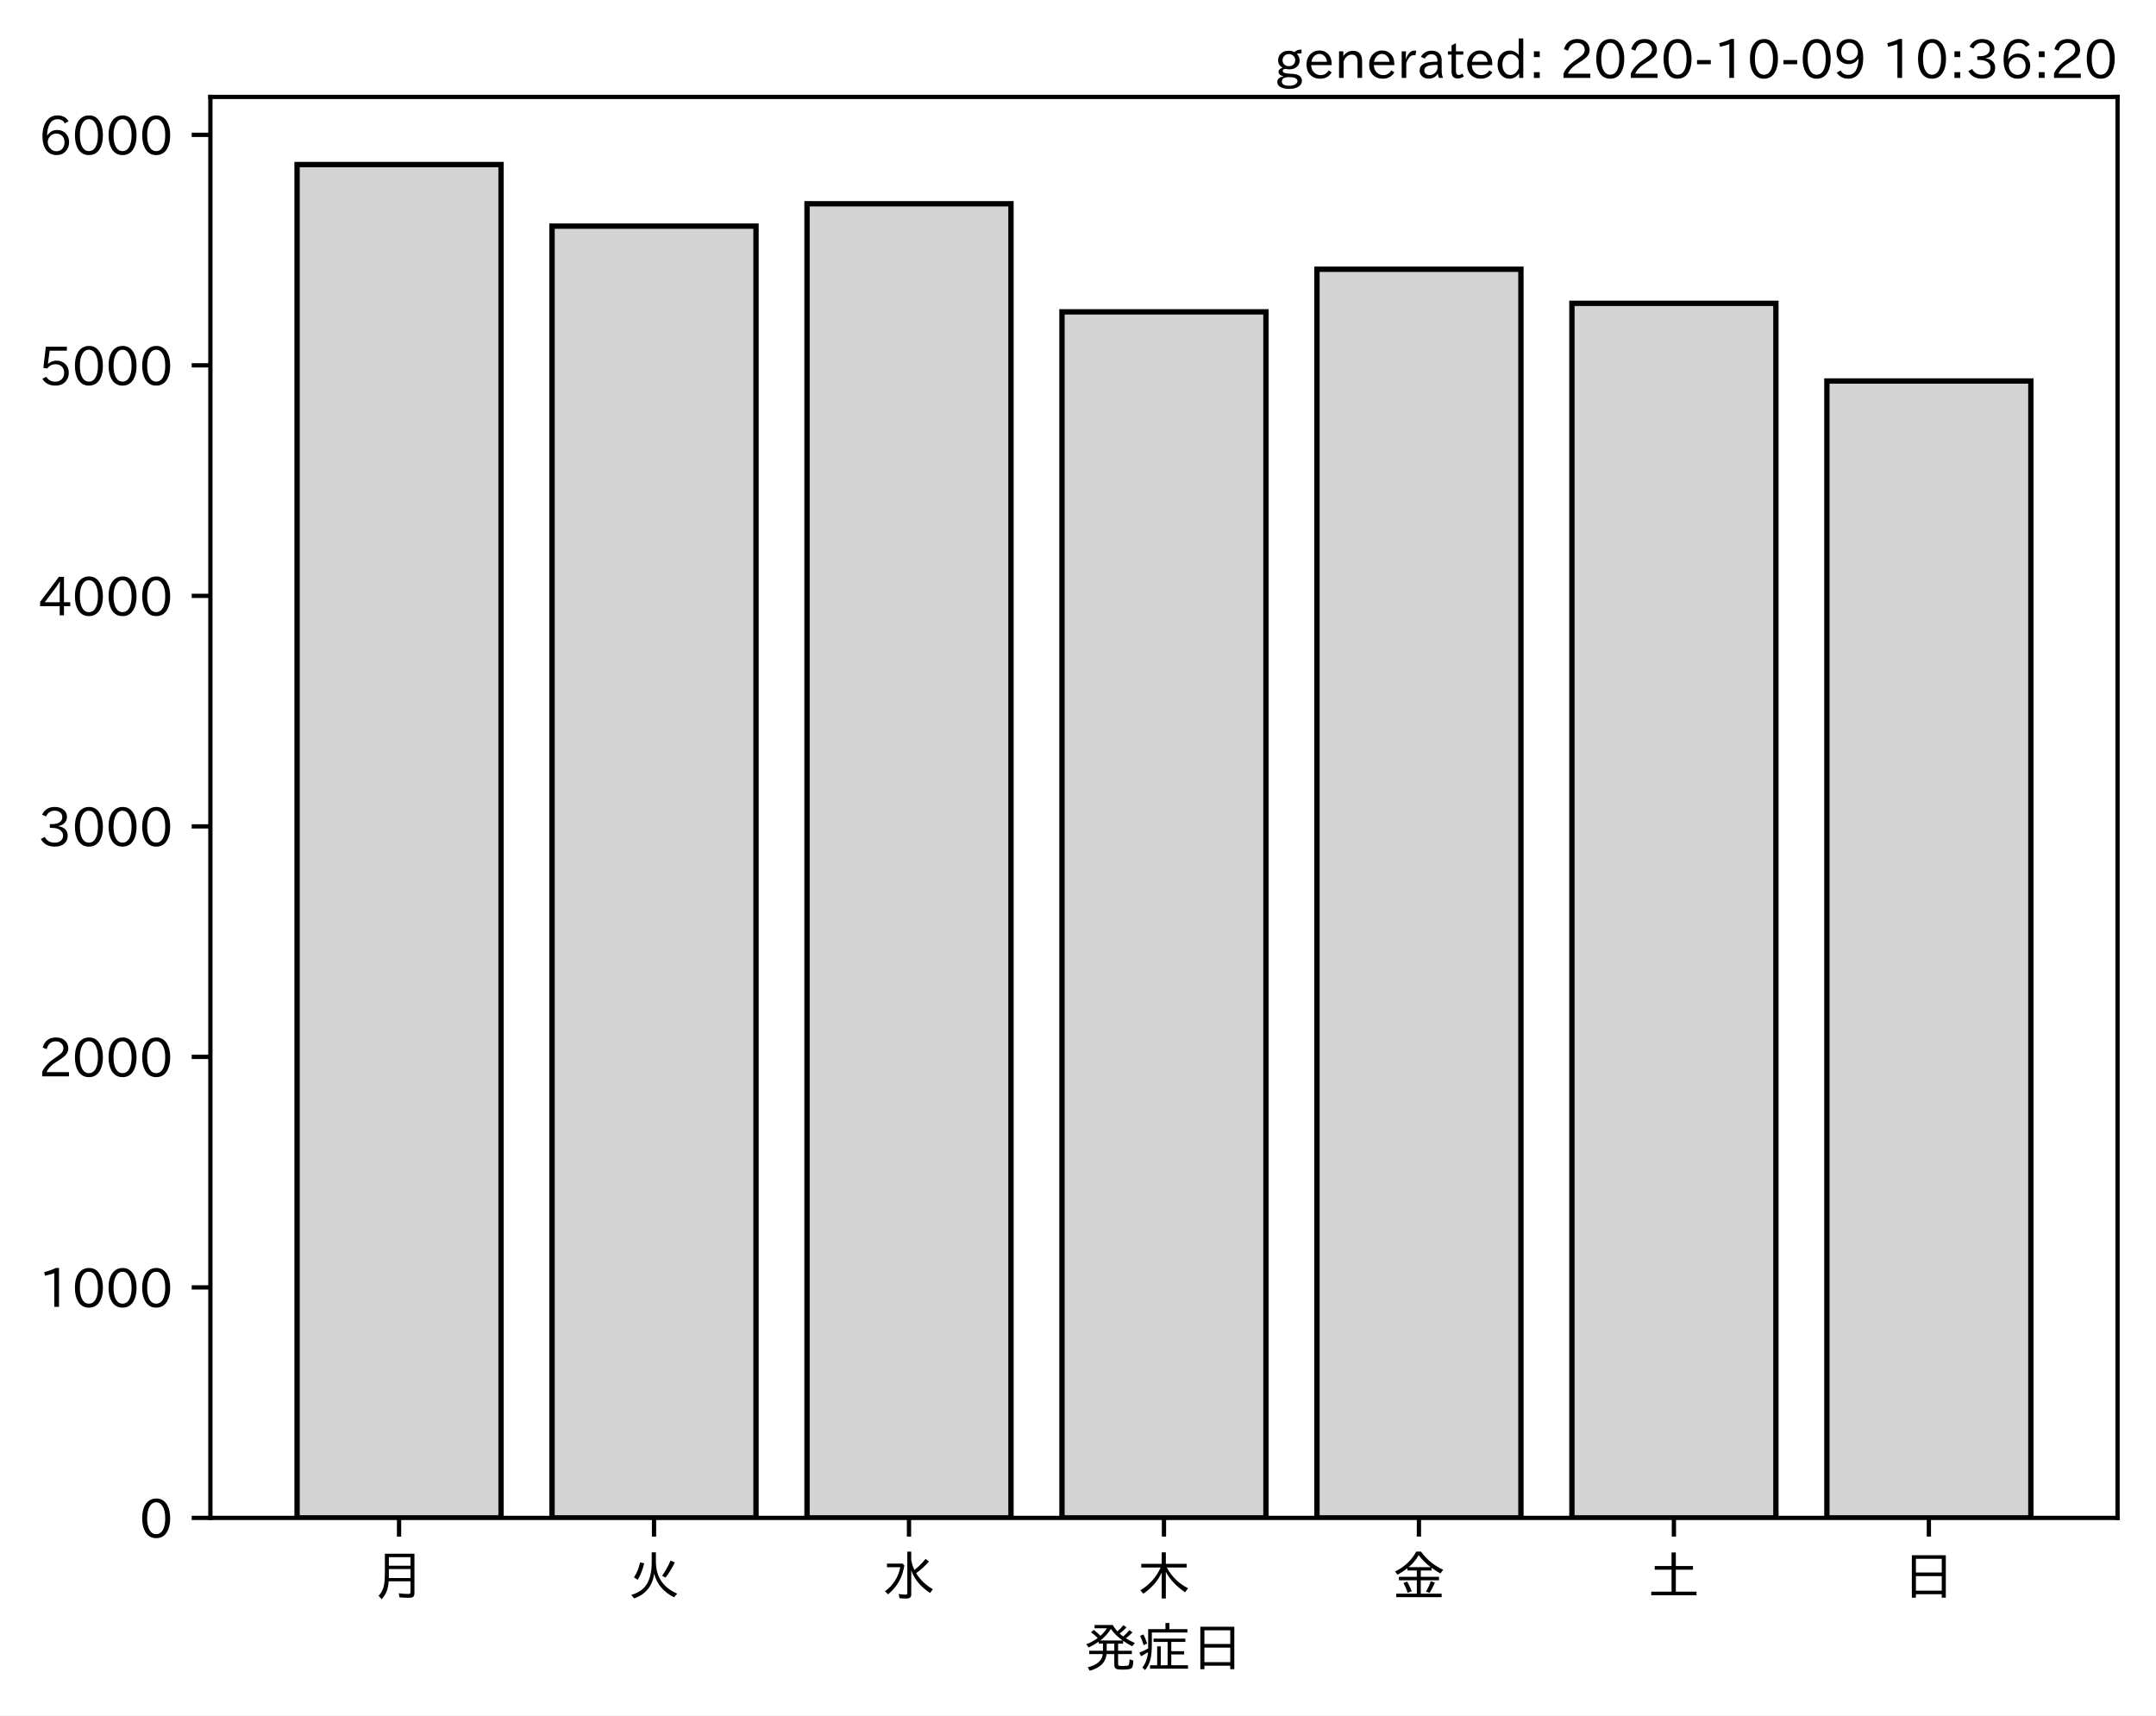
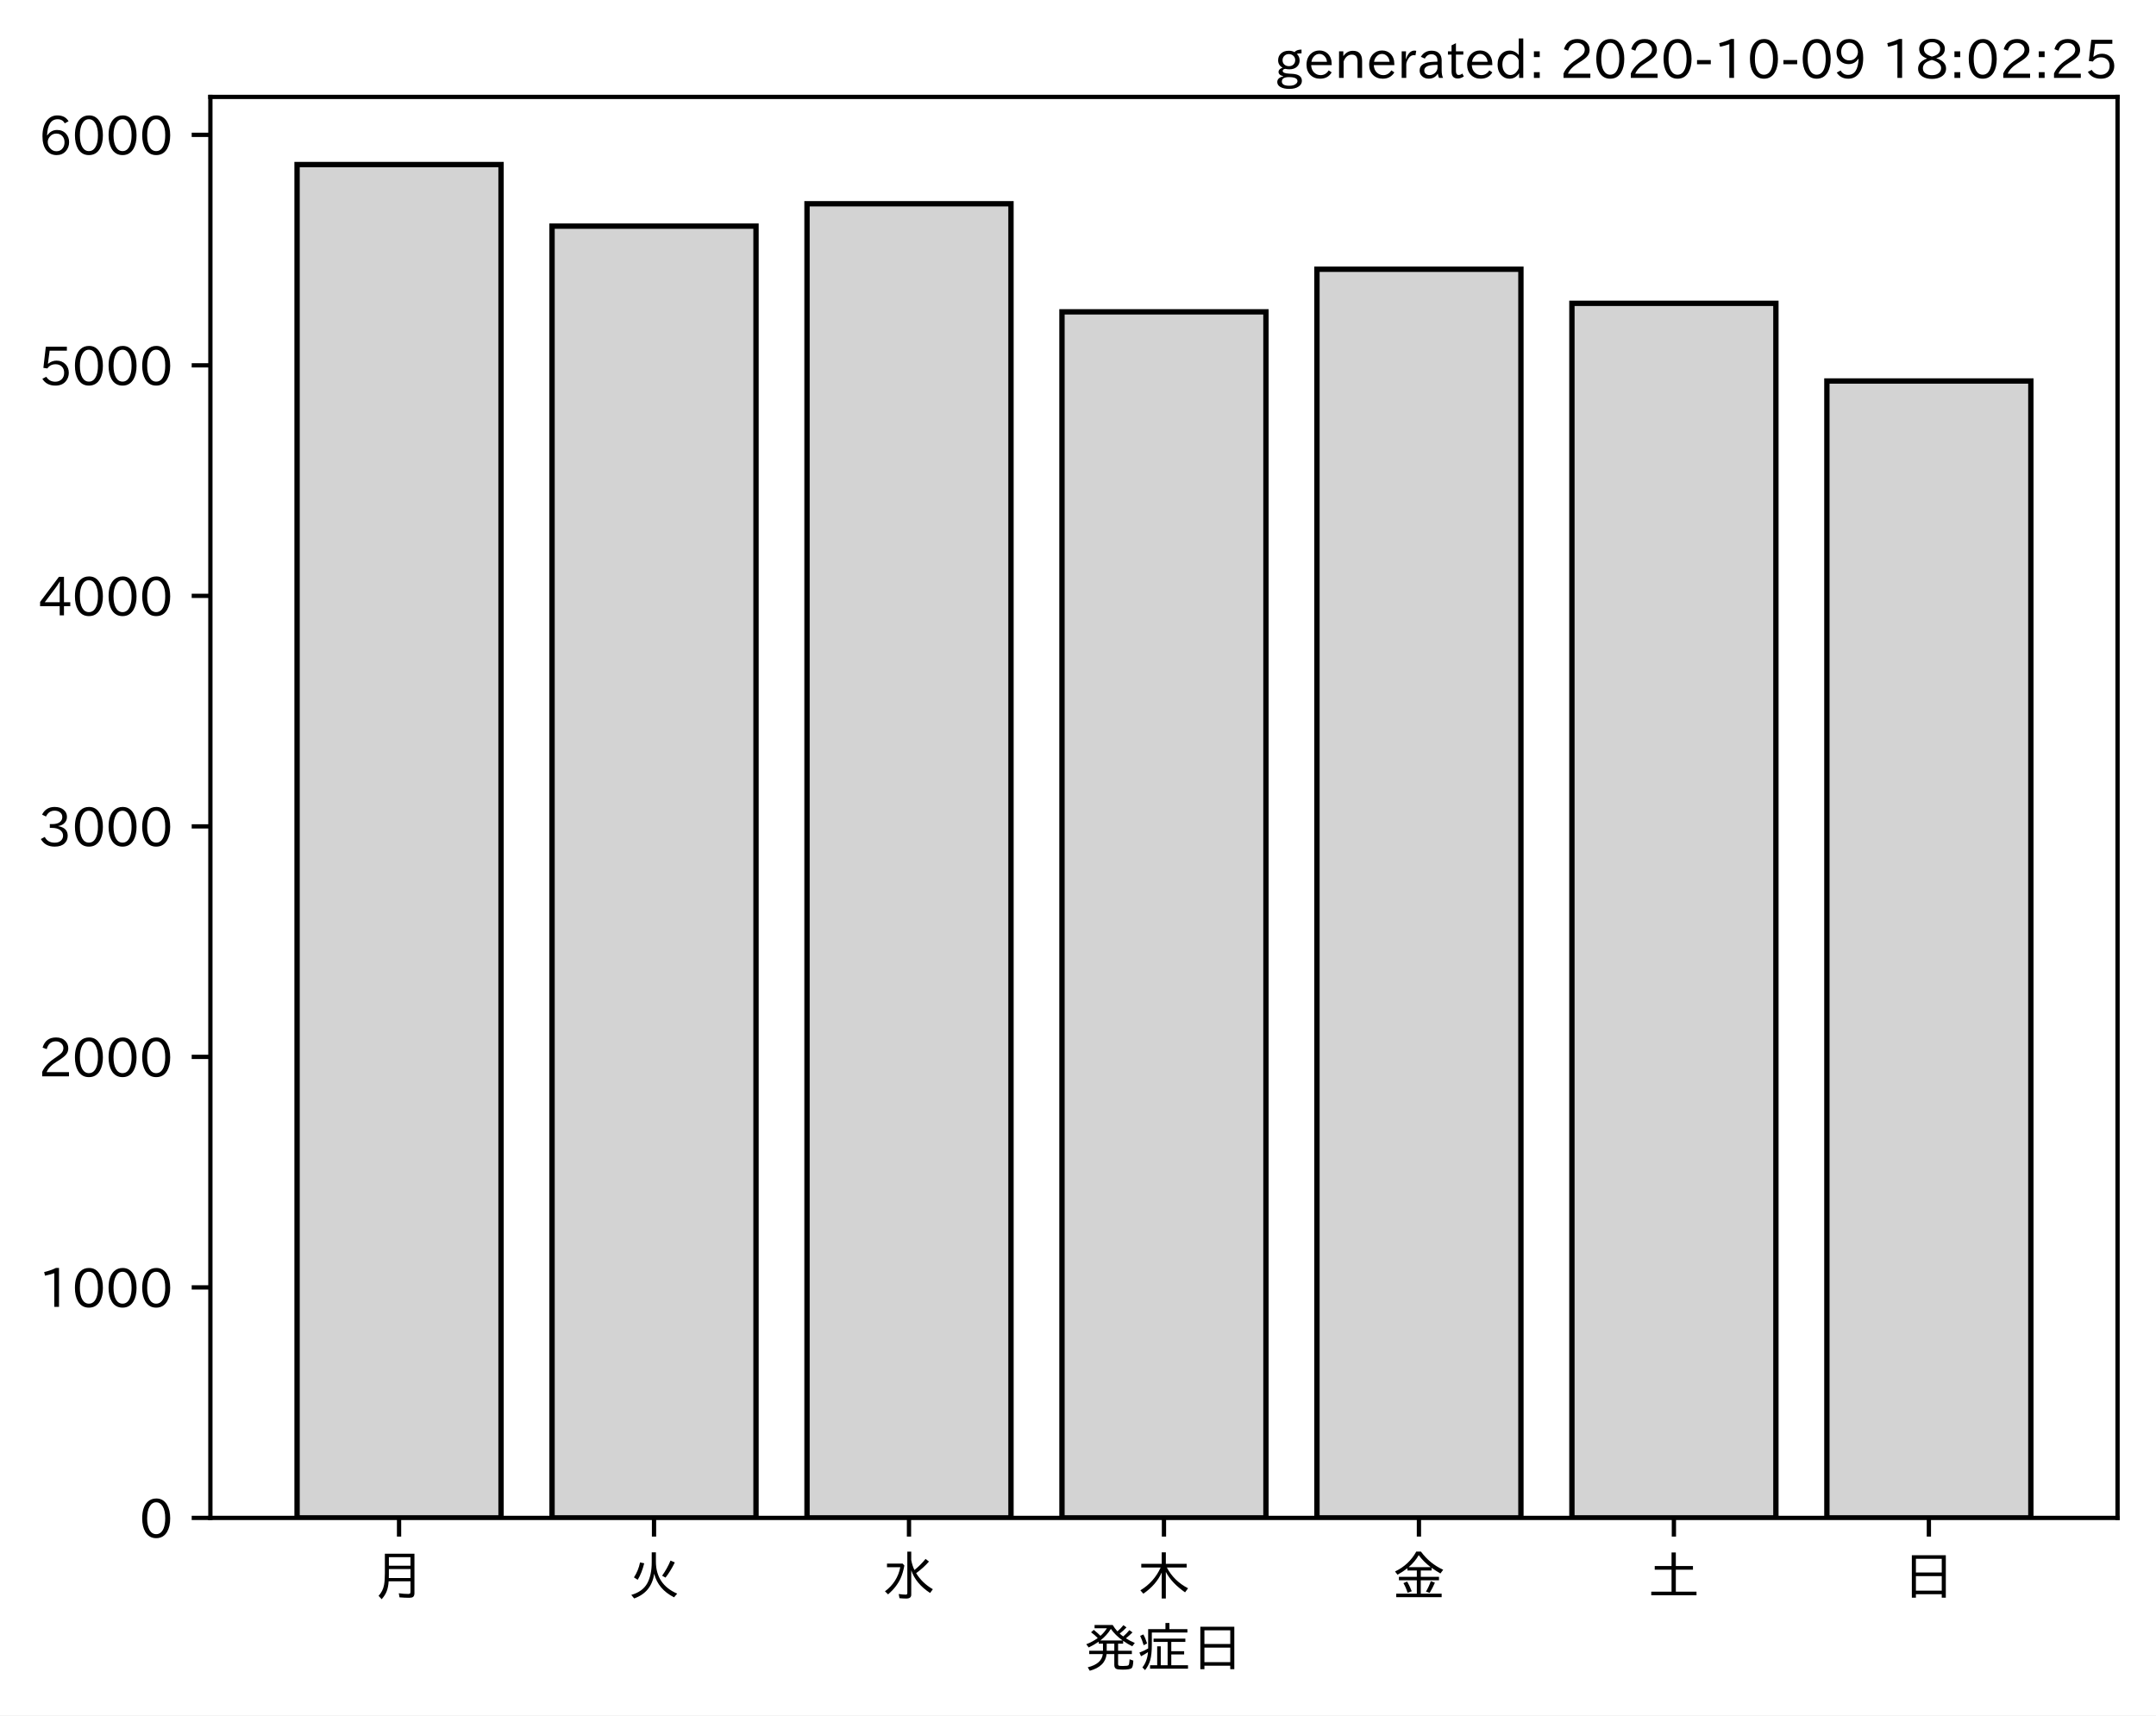
<svg xmlns="http://www.w3.org/2000/svg" xmlns:xlink="http://www.w3.org/1999/xlink" height="321.24pt" version="1.1" viewBox="0 0 403.714 321.24" width="403.714pt">
  <defs>
    <style type="text/css">*{stroke-linecap:butt;stroke-linejoin:round;}</style>
  </defs>
  <g id="figure_1">
    <g id="patch_1">
      <path d="M 0 321.24  L 403.714 321.24  L 403.714 0  L 0 0  z " style="fill:#ffffff;" />
    </g>
    <g id="axes_1">
      <g id="patch_2">
        <path d="M 39.394 284.259  L 396.514 284.259  L 396.514 18.147  L 39.394 18.147  z " style="fill:#ffffff;" />
      </g>
      <g id="patch_3">
-         <path clip-path="url(#pa1a2da0162)" d="M 55.626 284.259  L 93.821 284.259  L 93.821 30.819  L 55.626 30.819  z " style="fill:#d3d3d3;stroke:#000000;stroke-linejoin:miter;" />
+         <path clip-path="url(#p93240441cb)" d="M 55.626 284.259  L 93.821 284.259  L 93.821 30.819  L 55.626 30.819  z " style="fill:#d3d3d3;stroke:#000000;stroke-linejoin:miter;" />
      </g>
      <g id="patch_4">
-         <path clip-path="url(#pa1a2da0162)" d="M 103.37 284.259  L 141.564 284.259  L 141.564 42.345  L 103.37 42.345  z " style="fill:#d3d3d3;stroke:#000000;stroke-linejoin:miter;" />
+         <path clip-path="url(#p93240441cb)" d="M 103.37 284.259  L 141.564 284.259  L 141.564 42.345  L 103.37 42.345  z " style="fill:#d3d3d3;stroke:#000000;stroke-linejoin:miter;" />
      </g>
      <g id="patch_5">
-         <path clip-path="url(#pa1a2da0162)" d="M 151.113 284.259  L 189.308 284.259  L 189.308 38.157  L 151.113 38.157  z " style="fill:#d3d3d3;stroke:#000000;stroke-linejoin:miter;" />
+         <path clip-path="url(#p93240441cb)" d="M 151.113 284.259  L 189.308 284.259  L 189.308 38.157  L 151.113 38.157  z " style="fill:#d3d3d3;stroke:#000000;stroke-linejoin:miter;" />
      </g>
      <g id="patch_6">
-         <path clip-path="url(#pa1a2da0162)" d="M 198.856 284.259  L 237.051 284.259  L 237.051 58.403  L 198.856 58.403  z " style="fill:#d3d3d3;stroke:#000000;stroke-linejoin:miter;" />
+         <path clip-path="url(#p93240441cb)" d="M 198.856 284.259  L 237.051 284.259  L 237.051 58.403  L 198.856 58.403  z " style="fill:#d3d3d3;stroke:#000000;stroke-linejoin:miter;" />
      </g>
      <g id="patch_7">
-         <path clip-path="url(#pa1a2da0162)" d="M 246.6 284.259  L 284.794 284.259  L 284.794 50.417  L 246.6 50.417  z " style="fill:#d3d3d3;stroke:#000000;stroke-linejoin:miter;" />
+         <path clip-path="url(#p93240441cb)" d="M 246.6 284.259  L 284.794 284.259  L 284.794 50.417  L 246.6 50.417  z " style="fill:#d3d3d3;stroke:#000000;stroke-linejoin:miter;" />
      </g>
      <g id="patch_8">
-         <path clip-path="url(#pa1a2da0162)" d="M 294.343 284.259  L 332.538 284.259  L 332.538 56.806  L 294.343 56.806  z " style="fill:#d3d3d3;stroke:#000000;stroke-linejoin:miter;" />
+         <path clip-path="url(#p93240441cb)" d="M 294.343 284.259  L 332.538 284.259  L 332.538 56.806  L 294.343 56.806  z " style="fill:#d3d3d3;stroke:#000000;stroke-linejoin:miter;" />
      </g>
      <g id="patch_9">
-         <path clip-path="url(#pa1a2da0162)" d="M 342.086 284.259  L 380.281 284.259  L 380.281 71.353  L 342.086 71.353  z " style="fill:#d3d3d3;stroke:#000000;stroke-linejoin:miter;" />
+         <path clip-path="url(#p93240441cb)" d="M 342.086 284.259  L 380.281 284.259  L 380.281 71.353  L 342.086 71.353  z " style="fill:#d3d3d3;stroke:#000000;stroke-linejoin:miter;" />
      </g>
      <g id="matplotlib.axis_1">
        <g id="xtick_1">
          <g id="line2d_1">
            <defs>
-               <path d="M 0 0  L 0 3.5  " id="m539c341c65" style="stroke:#000000;stroke-width:0.8;" />
+               <path d="M 0 0  L 0 3.5  " id="mb249a2a950" style="stroke:#000000;stroke-width:0.8;" />
            </defs>
            <g>
-               <use style="stroke:#000000;stroke-width:0.8;" x="74.724" xlink:href="#m539c341c65" y="284.259" />
+               <use style="stroke:#000000;stroke-width:0.8;" x="74.724" xlink:href="#mb249a2a950" y="284.259" />
            </g>
          </g>
          <g id="text_1">
            <g transform="translate(69.7238 298.7493)scale(0.1 -0.1)">
              <defs>
                <path d="M 78.812 77.875  L 78.812 4  Q 78.812 -1.219 76.078 -3.172  Q 73.969 -4.688 68.797 -4.688  Q 60.844 -4.688 50.828 -3.859  L 49.516 3.812  Q 58.594 2.484 67.094 2.484  Q 70.359 2.484 71.047 4.109  Q 71.391 4.891 71.391 6.844  L 71.391 26.125  L 30.516 26.125  Q 29.781 14.938 26.812 7.422  Q 24.031 0.094 17.438 -7.375  L 11.625 -0.984  Q 19.672 7.422 21.922 19.438  Q 23.438 27.688 23.438 41.406  L 23.438 77.875  z M 30.953 71.391  L 30.953 55.328  L 71.391 55.328  L 71.391 71.391  z M 30.953 49.125  L 30.953 39.938  Q 30.953 35.75 30.859 33.547  L 30.859 32.328  L 71.391 32.328  L 71.391 49.125  z " id="IPAexGothic-26376" />
              </defs>
              <use xlink:href="#IPAexGothic-26376" />
            </g>
          </g>
        </g>
        <g id="xtick_2">
          <g id="line2d_2">
            <g>
-               <use style="stroke:#000000;stroke-width:0.8;" x="122.467" xlink:href="#m539c341c65" y="284.259" />
+               <use style="stroke:#000000;stroke-width:0.8;" x="122.467" xlink:href="#mb249a2a950" y="284.259" />
            </g>
          </g>
          <g id="text_2">
            <g transform="translate(117.4671 298.7493)scale(0.1 -0.1)">
              <defs>
                <path d="M 53.516 80.422  L 53.516 63.188  Q 53.516 20.359 93.406 3.078  L 87.5 -3.812  Q 57.672 11.328 50.297 40.375  Q 45.359 5.672 12.797 -5.906  L 7.422 0.688  Q 28.859 6.844 37.406 22.609  Q 45.703 37.844 45.703 62.016  L 45.703 80.422  z M 12.406 33.5  Q 20.703 46.141 23.828 61.531  L 31.641 59.906  Q 27 41.312 19.438 29  z M 65.141 36.625  Q 74.656 50.047 80.906 64.984  L 88.922 61.531  Q 81.109 45.406 71.531 33.109  z " id="IPAexGothic-28779" />
              </defs>
              <use xlink:href="#IPAexGothic-28779" />
            </g>
          </g>
        </g>
        <g id="xtick_3">
          <g id="line2d_3">
            <g>
-               <use style="stroke:#000000;stroke-width:0.8;" x="170.21" xlink:href="#m539c341c65" y="284.259" />
+               <use style="stroke:#000000;stroke-width:0.8;" x="170.21" xlink:href="#mb249a2a950" y="284.259" />
            </g>
          </g>
          <g id="text_3">
            <g transform="translate(165.2104 298.7493)scale(0.1 -0.1)">
              <defs>
                <path d="M 54.203 65.922  Q 56.156 55.562 60.203 47.312  Q 71.578 56.453 81 68.109  L 87.406 63.188  Q 77.25 51.516 63.375 41.406  Q 75 22.609 94.672 11.375  L 89.5 4.297  Q 62.75 21.781 54.203 46.781  L 54.203 0.984  Q 54.203 -6.109 44.875 -6.109  Q 38.812 -6.109 32.172 -5.422  L 30.766 2.391  Q 38.422 1.219 44 1.219  Q 46.875 1.219 46.875 4.109  L 46.875 81.688  L 54.203 81.688  z M 8.797 59.281  L 38.094 59.281  L 41.359 55.766  Q 38.672 41.219 34.078 31.297  Q 26.656 15.375 10.891 1.703  L 4.984 7.422  Q 28.266 24.656 33.688 52.594  L 8.797 52.594  z " id="IPAexGothic-27700" />
              </defs>
              <use xlink:href="#IPAexGothic-27700" />
            </g>
          </g>
        </g>
        <g id="xtick_4">
          <g id="line2d_4">
            <g>
-               <use style="stroke:#000000;stroke-width:0.8;" x="217.954" xlink:href="#m539c341c65" y="284.259" />
+               <use style="stroke:#000000;stroke-width:0.8;" x="217.954" xlink:href="#mb249a2a950" y="284.259" />
            </g>
          </g>
          <g id="text_4">
            <g transform="translate(212.9538 298.7493)scale(0.1 -0.1)">
              <defs>
                <path d="M 55.422 52  Q 68.5 27 95.125 13.094  L 89.5 5.516  Q 64.594 22.797 53.516 43.703  L 53.516 -6  L 45.797 -6  L 45.797 42.672  Q 35.5 19.578 11.422 2.984  L 5.812 9.281  Q 31.453 24.75 43.797 52  L 7.516 52  L 7.516 58.891  L 45.797 58.891  L 45.797 80.469  L 53.516 80.469  L 53.516 58.891  L 92.531 58.891  L 92.531 52  z " id="IPAexGothic-26408" />
              </defs>
              <use xlink:href="#IPAexGothic-26408" />
            </g>
          </g>
        </g>
        <g id="xtick_5">
          <g id="line2d_5">
            <g>
-               <use style="stroke:#000000;stroke-width:0.8;" x="265.697" xlink:href="#m539c341c65" y="284.259" />
+               <use style="stroke:#000000;stroke-width:0.8;" x="265.697" xlink:href="#mb249a2a950" y="284.259" />
            </g>
          </g>
          <g id="text_5">
            <g transform="translate(260.6971 298.7493)scale(0.1 -0.1)">
              <defs>
                <path d="M 53.469 46.391  L 53.469 34.516  L 87.547 34.516  L 87.547 28.125  L 53.469 28.125  L 53.469 2.984  L 92.531 2.984  L 92.531 -3.516  L 7.516 -3.516  L 7.516 2.984  L 46.047 2.984  L 46.047 28.125  L 12.547 28.125  L 12.547 34.516  L 46.047 34.516  L 46.047 46.391  L 28.422 46.391  L 28.422 50.688  Q 19.734 43.891 9.906 38.531  L 5.219 44.578  Q 31.344 56.984 45.016 81.781  L 53.766 81.781  Q 70.359 59.234 95.453 47.797  L 90.234 40.828  Q 81.547 45.844 73.641 51.469  L 73.641 46.391  z M 72.016 52.688  Q 59.078 62.406 49.562 75.094  Q 42.828 63.141 30.812 52.688  z M 28.719 4.688  Q 26.078 13.719 21 22.797  L 27.875 25.688  Q 31.938 19.188 36.531 7.516  z M 63.188 6.891  Q 68.797 16.406 72.219 26.516  L 79.891 23.578  Q 75.922 14.156 70.125 4.5  z " id="IPAexGothic-37329" />
              </defs>
              <use xlink:href="#IPAexGothic-37329" />
            </g>
          </g>
        </g>
        <g id="xtick_6">
          <g id="line2d_6">
            <g>
-               <use style="stroke:#000000;stroke-width:0.8;" x="313.44" xlink:href="#m539c341c65" y="284.259" />
+               <use style="stroke:#000000;stroke-width:0.8;" x="313.44" xlink:href="#mb249a2a950" y="284.259" />
            </g>
          </g>
          <g id="text_6">
            <g transform="translate(308.4404 298.7493)scale(0.1 -0.1)">
              <defs>
                <path d="M 45.609 54.781  L 45.609 80.172  L 53.609 80.172  L 53.609 54.781  L 85.688 54.781  L 85.688 47.906  L 53.609 47.906  L 53.609 6.781  L 92.328 6.781  L 92.328 0  L 7.625 0  L 7.625 6.781  L 45.609 6.781  L 45.609 47.906  L 14.109 47.906  L 14.109 54.781  z " id="IPAexGothic-22303" />
              </defs>
              <use xlink:href="#IPAexGothic-22303" />
            </g>
          </g>
        </g>
        <g id="xtick_7">
          <g id="line2d_7">
            <g>
-               <use style="stroke:#000000;stroke-width:0.8;" x="361.184" xlink:href="#m539c341c65" y="284.259" />
+               <use style="stroke:#000000;stroke-width:0.8;" x="361.184" xlink:href="#mb249a2a950" y="284.259" />
            </g>
          </g>
          <g id="text_7">
            <g transform="translate(356.1837 298.7493)scale(0.1 -0.1)">
              <defs>
                <path d="M 81.734 75  L 81.734 -4.5  L 74.125 -4.5  L 74.125 2  L 25.734 2  L 25.734 -4.5  L 18.109 -4.5  L 18.109 75  z M 25.734 68.312  L 25.734 42.672  L 74.125 42.672  L 74.125 68.312  z M 25.734 35.891  L 25.734 8.688  L 74.125 8.688  L 74.125 35.891  z " id="IPAexGothic-26085" />
              </defs>
              <use xlink:href="#IPAexGothic-26085" />
            </g>
          </g>
        </g>
        <g id="text_8">
          <g transform="translate(202.9538 312.1399)scale(0.1 -0.1)">
            <defs>
              <path d="M 73.734 56.844  Q 80.609 62.75 85.203 68.609  L 91.109 64.406  Q 84.469 57.812 78.719 53.328  Q 85.938 48.688 95.406 44.625  L 90.625 38.375  Q 81.734 42.781 73.531 48.641  L 73.531 43.312  L 64.109 43.312  L 64.109 29.984  L 89.891 29.984  L 89.891 23.781  L 64.109 23.781  L 64.109 5.609  Q 64.109 2.484 65.719 2.047  Q 67.391 1.469 73.094 1.469  Q 82.125 1.469 83.594 2.984  Q 85.062 4.438 85.5 11.969  Q 85.5 13.484 85.594 14.062  L 92.625 11.578  Q 92.188 0.391 89.703 -2.203  Q 87.062 -5.328 72.609 -5.328  Q 63.812 -5.328 60.938 -4  Q 57.031 -2.344 57.031 3.328  L 57.031 23.781  L 42.578 23.781  Q 40.188 0.531 11.078 -7.422  L 7.281 -0.984  Q 33.25 5.422 35.5 23.781  L 10.016 23.781  L 10.016 29.984  L 35.797 29.984  L 35.797 43.312  L 27.781 43.312  L 27.781 47.016  Q 19.734 41.359 9.078 36.188  L 4.5 42.188  Q 16.312 46.734 25.984 53.812  Q 19.828 60.156 13.484 64.594  L 18.609 69.141  Q 26.516 62.594 31.109 58.016  Q 38.031 64.062 43.172 72.125  L 20.062 72.125  L 20.062 78.219  L 54 78.219  Q 58.203 71.344 62.891 66.312  Q 69.094 71.625 74.031 77.938  L 79.828 73.734  Q 74.172 67.625 67.094 62.203  Q 70.406 59.078 73.734 56.844  z M 57.031 43.312  L 42.781 43.312  L 42.781 29.984  L 57.031 29.984  z M 30.906 49.312  L 72.516 49.312  Q 58.688 59.281 50.594 71  Q 43.219 58.891 30.906 49.312  z " id="IPAexGothic-30330" />
              <path d="M 63.719 2.875  L 95.016 2.875  L 95.016 -3.516  L 23.969 -3.516  L 23.969 2.875  L 37.312 2.875  L 37.312 38.281  L 44 38.281  L 44 2.875  L 56.844 2.875  L 56.844 46.578  L 30.516 46.578  L 30.516 52.781  L 90.047 52.781  L 90.047 46.578  L 63.719 46.578  L 63.719 29.203  L 87.797 29.203  L 87.797 23.094  L 63.719 23.094  z M 60.203 70.516  L 93.891 70.516  L 93.891 64.109  L 27.297 64.109  L 27.297 41.406  Q 27.297 23.141 24.219 12.203  Q 21.391 2.25 14.594 -6.203  L 9.625 -1.172  Q 18.75 10.359 20.125 27.484  Q 15.438 24.125 7.078 19.734  L 4 26.609  Q 12.312 29.594 20.406 34.328  L 20.406 37.891  L 20.406 70.516  L 52.781 70.516  L 52.781 81.984  L 60.203 81.984  z M 12.016 40.375  Q 8.891 50.781 5.422 57.906  L 11.375 60.594  Q 15.234 53.859 18.406 43.703  z " id="IPAexGothic-30151" />
            </defs>
            <use xlink:href="#IPAexGothic-30330" />
            <use x="100" xlink:href="#IPAexGothic-30151" />
            <use x="200" xlink:href="#IPAexGothic-26085" />
          </g>
        </g>
      </g>
      <g id="matplotlib.axis_2">
        <g id="ytick_1">
          <g id="line2d_8">
            <defs>
-               <path d="M 0 0  L -3.5 0  " id="mf29302bd92" style="stroke:#000000;stroke-width:0.8;" />
+               <path d="M 0 0  L -3.5 0  " id="m7b55040ffb" style="stroke:#000000;stroke-width:0.8;" />
            </defs>
            <g>
-               <use style="stroke:#000000;stroke-width:0.8;" x="39.394" xlink:href="#mf29302bd92" y="284.259" />
+               <use style="stroke:#000000;stroke-width:0.8;" x="39.394" xlink:href="#m7b55040ffb" y="284.259" />
            </g>
          </g>
          <g id="text_9">
            <g transform="translate(26.09531 288.0039)scale(0.1 -0.1)">
              <defs>
                <path d="M 31.844 73.828  Q 45.016 73.828 52.094 61.625  Q 57.719 51.953 57.719 36.625  Q 57.719 21.438 52.094 11.578  Q 45.125 -0.484 31.5 -0.484  Q 17.922 -0.484 10.938 11.578  Q 5.328 21.438 5.328 36.719  Q 5.328 58.016 15.625 67.719  Q 22.172 73.828 31.844 73.828  z M 31.5 66.656  Q 23.688 66.656 19.188 58.734  Q 14.594 50.734 14.594 36.625  Q 14.594 22.75 19.094 14.797  Q 23.641 6.984 31.5 6.984  Q 40.922 6.984 45.453 18.016  Q 48.438 25.344 48.438 37.109  Q 48.438 50.875 43.844 58.734  Q 39.203 66.656 31.5 66.656  z " id="IPAexGothic-48" />
              </defs>
              <use xlink:href="#IPAexGothic-48" />
            </g>
          </g>
        </g>
        <g id="ytick_2">
          <g id="line2d_9">
            <g>
-               <use style="stroke:#000000;stroke-width:0.8;" x="39.394" xlink:href="#mf29302bd92" y="241.091" />
+               <use style="stroke:#000000;stroke-width:0.8;" x="39.394" xlink:href="#m7b55040ffb" y="241.091" />
            </g>
          </g>
          <g id="text_10">
            <g transform="translate(7.2 244.8358)scale(0.1 -0.1)">
              <defs>
                <path d="M 38.484 0.984  L 29.688 0.984  L 29.688 64.109  Q 21.438 61.281 12.312 59.328  L 10.688 66.109  Q 23.734 69.391 32.906 73.922  L 38.484 73.922  z " id="IPAexGothic-49" />
              </defs>
              <use xlink:href="#IPAexGothic-49" />
              <use x="62.988" xlink:href="#IPAexGothic-48" />
              <use x="125.977" xlink:href="#IPAexGothic-48" />
              <use x="188.965" xlink:href="#IPAexGothic-48" />
            </g>
          </g>
        </g>
        <g id="ytick_3">
          <g id="line2d_10">
            <g>
-               <use style="stroke:#000000;stroke-width:0.8;" x="39.394" xlink:href="#mf29302bd92" y="197.922" />
+               <use style="stroke:#000000;stroke-width:0.8;" x="39.394" xlink:href="#m7b55040ffb" y="197.922" />
            </g>
          </g>
          <g id="text_11">
            <g transform="translate(7.2 201.6677)scale(0.1 -0.1)">
              <defs>
                <path d="M 57.172 0.984  L 6.984 0.984  L 6.984 9.281  Q 12.891 23.047 29.594 34.422  L 32.375 36.281  Q 40.922 42.141 43.609 45.406  Q 46.688 49.266 46.688 53.812  Q 46.688 58.938 43.062 62.547  Q 39.062 66.547 32.562 66.547  Q 19.531 66.547 15.484 52  L 7.766 54.781  Q 13.328 73.828 33.062 73.828  Q 43.844 73.828 50.25 67.438  Q 55.859 61.672 55.859 53.516  Q 55.859 47.469 52.25 42.531  Q 48.922 37.75 36.969 30.281  L 34.859 29  Q 19.625 19.578 15.281 8.891  L 57.172 8.891  z " id="IPAexGothic-50" />
              </defs>
              <use xlink:href="#IPAexGothic-50" />
              <use x="62.988" xlink:href="#IPAexGothic-48" />
              <use x="125.977" xlink:href="#IPAexGothic-48" />
              <use x="188.965" xlink:href="#IPAexGothic-48" />
            </g>
          </g>
        </g>
        <g id="ytick_4">
          <g id="line2d_11">
            <g>
-               <use style="stroke:#000000;stroke-width:0.8;" x="39.394" xlink:href="#mf29302bd92" y="154.754" />
+               <use style="stroke:#000000;stroke-width:0.8;" x="39.394" xlink:href="#m7b55040ffb" y="154.754" />
            </g>
          </g>
          <g id="text_12">
            <g transform="translate(7.2 158.4996)scale(0.1 -0.1)">
              <defs>
                <path d="M 37.203 37.797  Q 54.781 34.625 54.781 19.969  Q 54.781 11.188 48.875 5.562  Q 42.328 -0.484 30.375 -0.484  Q 12.453 -0.484 4.5 13.766  L 11.812 17.672  Q 17.328 6.891 30.281 6.891  Q 37.891 6.891 42.094 10.797  Q 46.094 14.5 46.094 20.172  Q 46.094 26.859 40.094 30.906  Q 34.625 34.578 25.688 34.578  L 21.297 34.578  L 21.297 41.703  L 25.875 41.703  Q 34.859 41.703 39.594 45.125  Q 44.672 48.734 44.672 54.828  Q 44.672 61.469 38.969 64.656  Q 35.297 66.844 30.172 66.844  Q 19.344 66.844 14.109 55.906  L 6.781 59.422  Q 14.016 73.828 30.281 73.828  Q 40.578 73.828 46.969 68.656  Q 53.375 63.578 53.375 55.219  Q 53.375 47.312 47.172 42.281  Q 43.172 39.062 37.203 38.188  z " id="IPAexGothic-51" />
              </defs>
              <use xlink:href="#IPAexGothic-51" />
              <use x="62.988" xlink:href="#IPAexGothic-48" />
              <use x="125.977" xlink:href="#IPAexGothic-48" />
              <use x="188.965" xlink:href="#IPAexGothic-48" />
            </g>
          </g>
        </g>
        <g id="ytick_5">
          <g id="line2d_12">
            <g>
-               <use style="stroke:#000000;stroke-width:0.8;" x="39.394" xlink:href="#mf29302bd92" y="111.586" />
+               <use style="stroke:#000000;stroke-width:0.8;" x="39.394" xlink:href="#m7b55040ffb" y="111.586" />
            </g>
          </g>
          <g id="text_13">
            <g transform="translate(7.2 115.3315)scale(0.1 -0.1)">
              <defs>
                <path d="M 59.578 18.109  L 47.797 18.109  L 47.797 0.984  L 39.797 0.984  L 39.797 18.109  L 3.078 18.109  L 3.078 26.125  L 38.375 73.094  L 47.797 73.094  L 47.797 25.531  L 59.578 25.531  z M 40.281 64.203  L 39.984 64.203  Q 35.594 57.125 31.297 51.312  L 11.859 25.531  L 39.797 25.531  L 39.797 49.125  Q 39.797 54.391 40.281 64.203  z " id="IPAexGothic-52" />
              </defs>
              <use xlink:href="#IPAexGothic-52" />
              <use x="62.988" xlink:href="#IPAexGothic-48" />
              <use x="125.977" xlink:href="#IPAexGothic-48" />
              <use x="188.965" xlink:href="#IPAexGothic-48" />
            </g>
          </g>
        </g>
        <g id="ytick_6">
          <g id="line2d_13">
            <g>
-               <use style="stroke:#000000;stroke-width:0.8;" x="39.394" xlink:href="#mf29302bd92" y="68.418" />
+               <use style="stroke:#000000;stroke-width:0.8;" x="39.394" xlink:href="#m7b55040ffb" y="68.418" />
            </g>
          </g>
          <g id="text_14">
            <g transform="translate(7.2 72.16336)scale(0.1 -0.1)">
              <defs>
                <path d="M 18.406 40.672  Q 25.531 46.297 33.938 46.297  Q 44 46.297 50.641 39.5  Q 56.844 33.016 56.844 23.391  Q 56.844 14.656 51.516 8.016  Q 44.828 -0.484 31.734 -0.484  Q 14.984 -0.484 7.328 12.25  L 14.656 16.062  Q 20.453 6.781 31.453 6.781  Q 38.531 6.781 43.266 11.188  Q 48.141 15.828 48.141 23.484  Q 48.141 30.719 43.844 35.016  Q 39.359 39.5 32.125 39.5  Q 21.969 39.5 16.75 31.688  L 9.234 32.672  L 13.812 72.406  L 53.219 72.406  L 53.219 64.891  L 20.953 64.891  L 17.719 40.672  z " id="IPAexGothic-53" />
              </defs>
              <use xlink:href="#IPAexGothic-53" />
              <use x="62.988" xlink:href="#IPAexGothic-48" />
              <use x="125.977" xlink:href="#IPAexGothic-48" />
              <use x="188.965" xlink:href="#IPAexGothic-48" />
            </g>
          </g>
        </g>
        <g id="ytick_7">
          <g id="line2d_14">
            <g>
-               <use style="stroke:#000000;stroke-width:0.8;" x="39.394" xlink:href="#mf29302bd92" y="25.25" />
+               <use style="stroke:#000000;stroke-width:0.8;" x="39.394" xlink:href="#m7b55040ffb" y="25.25" />
            </g>
          </g>
          <g id="text_15">
            <g transform="translate(7.2 28.99525)scale(0.1 -0.1)">
              <defs>
                <path d="M 16.5 36.375  Q 23.578 46.578 34.906 46.578  Q 45.406 46.578 51.812 39.266  Q 57.422 32.906 57.422 23.781  Q 57.422 13.812 51.125 6.781  Q 44.578 -0.484 34.031 -0.484  Q 21.484 -0.484 14.406 9.078  Q 7.516 18.406 7.516 34.812  Q 7.516 53.516 15.828 64.203  Q 23.344 73.828 35.5 73.828  Q 49.859 73.828 56.391 62.891  L 49.219 58.984  Q 45.219 66.656 35.938 66.656  Q 17.484 66.656 16.109 36.375  z M 33.453 39.797  Q 26.312 39.797 21.625 34.469  Q 17.438 29.688 17.438 24.078  Q 17.438 18.062 21.141 13.188  Q 26.125 6.688 33.734 6.688  Q 41.703 6.688 45.953 13.188  Q 48.828 17.625 48.828 23.484  Q 48.828 30.375 45.016 34.812  Q 40.625 39.797 33.453 39.797  z " id="IPAexGothic-54" />
              </defs>
              <use xlink:href="#IPAexGothic-54" />
              <use x="62.988" xlink:href="#IPAexGothic-48" />
              <use x="125.977" xlink:href="#IPAexGothic-48" />
              <use x="188.965" xlink:href="#IPAexGothic-48" />
            </g>
          </g>
        </g>
      </g>
      <g id="patch_10">
        <path d="M 39.394 284.259  L 39.394 18.147  " style="fill:none;stroke:#000000;stroke-linecap:square;stroke-linejoin:miter;stroke-width:0.8;" />
      </g>
      <g id="patch_11">
        <path d="M 396.514 284.259  L 396.514 18.147  " style="fill:none;stroke:#000000;stroke-linecap:square;stroke-linejoin:miter;stroke-width:0.8;" />
      </g>
      <g id="patch_12">
        <path d="M 39.394 284.259  L 396.514 284.259  " style="fill:none;stroke:#000000;stroke-linecap:square;stroke-linejoin:miter;stroke-width:0.8;" />
      </g>
      <g id="patch_13">
        <path d="M 39.394 18.147  L 396.514 18.147  " style="fill:none;stroke:#000000;stroke-linecap:square;stroke-linejoin:miter;stroke-width:0.8;" />
      </g>
    </g>
    <g id="text_16">
      <g transform="translate(238.6184 14.69063)scale(0.1 -0.1)">
        <defs>
          <path d="M 20.797 17.969  Q 15.719 17.531 15.719 14.062  Q 15.719 9.578 27.547 8.984  L 33.297 8.688  Q 51.609 7.766 51.609 -4.594  Q 51.609 -10.938 45.703 -14.984  Q 39.359 -19.578 28.031 -19.578  Q 17.781 -19.578 11.531 -16.062  Q 5.516 -12.641 5.516 -6.688  Q 5.516 1.312 16.797 3.859  L 16.797 4.203  Q 7.906 6.453 7.906 12.156  Q 7.906 17.438 15.531 20.266  Q 7.125 24.609 7.125 34.078  Q 7.125 41.406 12.016 46.297  Q 17.625 51.906 27.156 51.906  Q 33.203 51.906 37.844 49.266  Q 41.406 53.953 50.922 54.109  L 50.922 47.078  Q 44.344 46.922 42.234 45.906  Q 47.406 40.828 47.406 33.891  Q 47.406 27 42.719 22.266  Q 37.5 17.094 28.328 17.094  Q 24.422 17.094 20.797 17.969  z M 27.094 45.609  Q 22.016 45.609 18.703 42.281  Q 15.438 39.016 15.438 34.078  Q 15.438 29.25 18.5 26.312  Q 21.828 23 27.438 23  Q 32.719 23 35.891 26.219  Q 39.109 29.391 39.109 34.422  Q 39.109 39.016 35.891 42.188  Q 32.516 45.609 27.094 45.609  z M 27.391 2.484  Q 14.109 2.484 14.109 -5.719  Q 14.109 -13.672 28.125 -13.672  Q 37.156 -13.672 41.219 -9.469  Q 43.312 -7.516 43.312 -4.891  Q 43.312 2.484 27.391 2.484  z " id="IPAexGothic-103" />
          <path d="M 13.484 24.906  Q 13.922 16.266 18.891 11.281  Q 23.969 6.203 31.203 6.203  Q 40.719 6.203 46.297 15.094  L 51.906 11.375  Q 44.828 -0.484 30.172 -0.484  Q 19.094 -0.484 11.969 6.594  Q 4.781 13.812 4.781 25.641  Q 4.781 38.188 12.312 45.703  Q 19 52.391 29 52.391  Q 38.422 52.391 44.781 46.188  Q 51.906 38.969 51.906 26.906  L 51.906 24.906  z M 43.062 31.203  Q 42.328 37.984 38.281 41.891  Q 34.281 45.906 28.812 45.906  Q 22.469 45.906 17.969 40.484  Q 14.891 36.812 13.969 31.203  z " id="IPAexGothic-101" />
          <path d="M 52 0.984  L 43.406 0.984  L 43.406 31.891  Q 43.406 44.578 32.906 44.578  Q 22.312 44.578 17.391 31.891  L 17.391 0.984  L 8.797 0.984  L 8.797 50.781  L 16.797 50.781  L 16.797 41.797  Q 23.828 51.812 34.719 51.812  Q 52 51.812 52 32.375  z " id="IPAexGothic-110" />
          <path d="M 36.078 51.812  L 34.578 43.266  Q 32.906 43.609 31.594 43.609  Q 25.828 43.609 22.078 38.188  Q 17.391 31.344 17.391 26.172  L 17.391 0.984  L 8.797 0.984  L 8.797 50.781  L 16.891 50.781  L 16.5 35.984  L 16.703 35.984  Q 22.219 52.203 32.766 52.203  Q 34.469 52.203 36.078 51.812  z " id="IPAexGothic-114" />
          <path d="M 49.312 0.984  L 41.75 0.984  Q 39.984 4.734 39.547 8.688  L 39.203 8.688  Q 33.547 -0.391 22.312 -0.391  Q 14.594 -0.391 9.719 4.5  Q 5.422 8.797 5.422 14.984  Q 5.422 30.422 32.031 31.203  L 38.719 31.391  L 38.719 33.984  Q 38.719 39.203 35.75 42.188  Q 32.625 45.312 27.734 45.312  Q 19.344 45.312 15.141 37.156  L 7.719 40.578  Q 14.656 52 27.938 52  Q 37.109 52 42.047 46.875  Q 46.625 42.281 46.625 33.891  L 46.625 15.578  Q 46.625 6.25 49.312 0.984  z M 38.922 25.391  L 33.453 25.297  Q 14.109 24.859 14.109 14.891  Q 14.109 11.375 16.406 9.078  Q 19.234 6.297 23.828 6.297  Q 30.219 6.297 34.906 10.984  Q 38.922 15.141 38.922 21  z " id="IPAexGothic-97" />
          <path d="M 33.203 3.766  Q 27.641 -0.094 21.828 -0.094  Q 10.203 -0.094 10.203 12.984  L 10.203 44.672  L 3.422 44.672  L 3.422 50.781  L 10.203 50.781  L 10.203 61.969  L 18.406 66.062  L 18.406 50.781  L 32.234 50.781  L 32.234 44.672  L 18.406 44.672  L 18.406 14.156  Q 18.406 6.5 23.641 6.5  Q 27.156 6.5 30.328 9.188  z " id="IPAexGothic-116" />
          <path d="M 52.984 0.984  L 45.172 0.984  L 45.172 9.672  Q 38.141 -0.484 27.391 -0.484  Q 18.453 -0.484 12.312 5.812  Q 4.891 13.188 4.891 25.984  Q 4.891 38.531 12.062 45.906  Q 18.266 52.203 27.391 52.203  Q 37.25 52.203 44.484 43.891  L 44.484 74.906  L 52.984 74.906  z M 44.484 20.359  L 44.484 32.766  Q 44.484 37.703 38.375 42.281  Q 34.078 45.406 28.953 45.406  Q 23.188 45.406 19.188 41.406  Q 13.875 36.078 13.875 26.219  Q 13.875 17.328 18.266 11.719  Q 22.516 6.391 28.859 6.391  Q 36.281 6.391 41.5 13.672  Q 44.484 17.719 44.484 20.359  z " id="IPAexGothic-100" />
          <path d="M 21.391 39.984  L 10.5 39.984  L 10.5 50.781  L 21.391 50.781  z M 21.391 0.984  L 10.5 0.984  L 10.5 11.766  L 21.391 11.766  z " id="IPAexGothic-58" />
          <path id="IPAexGothic-32" />
          <path d="M 30.766 26.609  L 4.984 26.609  L 4.984 34.422  L 30.766 34.422  z " id="IPAexGothic-45" />
          <path d="M 46.625 36.812  Q 39.75 26.812 28.328 26.812  Q 19.578 26.812 13.234 32.125  Q 5.719 38.422 5.719 49.422  Q 5.719 59.578 12.016 66.656  Q 18.453 73.828 29.203 73.828  Q 43.75 73.828 50.641 61.719  Q 55.609 52.781 55.609 38.625  Q 55.609 19.531 47.516 9.188  Q 39.891 -0.484 27.641 -0.484  Q 13.422 -0.484 6.109 10.984  L 13.328 14.891  Q 18.062 6.688 27.391 6.688  Q 45.656 6.688 47.016 36.812  z M 29.5 66.844  Q 22.656 66.844 18.312 61.719  Q 14.406 57.078 14.406 50  Q 14.406 42.828 18.109 38.719  Q 22.406 33.797 29.781 33.797  Q 37.984 33.797 42.625 40.188  Q 45.703 44.484 45.703 49.516  Q 45.703 55.516 42.094 60.359  Q 37.109 66.844 29.5 66.844  z " id="IPAexGothic-57" />
+           <path d="M 39.703 37.891  Q 57.812 31.734 57.812 18.703  Q 57.812 8.453 48.438 3.078  Q 41.609 -0.875 31.5 -0.875  Q 21.344 -0.875 14.5 3.078  Q 5.422 8.297 5.422 18.406  Q 5.422 31.062 22.016 37.203  L 22.016 37.5  Q 7.516 42.719 7.516 54.828  Q 7.516 64.062 15.328 69.625  Q 21.969 74.312 31.547 74.312  Q 42.234 74.312 48.922 68.797  Q 55.516 63.578 55.516 55.719  Q 55.516 42.281 39.703 38.188  z M 31.594 41.016  Q 46.828 44.625 46.828 55.125  Q 46.828 61.188 41.797 64.844  Q 37.703 67.922 31.5 67.922  Q 25.094 67.922 20.797 64.5  Q 16.406 60.891 16.406 55.031  Q 16.406 49.219 21.094 45.703  Q 23.344 43.891 26.906 42.531  Q 31 40.875 31.594 41.016  z M 30.906 34.516  Q 14.406 30.172 14.406 19  Q 14.406 12.109 20.516 8.688  Q 25.094 6.109 31.391 6.109  Q 40.234 6.109 45.016 10.891  Q 48.531 14.406 48.531 19.531  Q 48.531 24.906 43.656 28.906  Q 40.766 31.156 36.719 32.812  Q 31.984 34.719 30.906 34.516  z " id="IPAexGothic-56" />
        </defs>
        <use xlink:href="#IPAexGothic-103" />
        <use x="55.518" xlink:href="#IPAexGothic-101" />
        <use x="112.402" xlink:href="#IPAexGothic-110" />
        <use x="172.803" xlink:href="#IPAexGothic-101" />
        <use x="229.688" xlink:href="#IPAexGothic-114" />
        <use x="266.699" xlink:href="#IPAexGothic-97" />
        <use x="321.68" xlink:href="#IPAexGothic-116" />
        <use x="356.299" xlink:href="#IPAexGothic-101" />
        <use x="413.184" xlink:href="#IPAexGothic-100" />
        <use x="475.586" xlink:href="#IPAexGothic-58" />
        <use x="507.568" xlink:href="#IPAexGothic-32" />
        <use x="534.57" xlink:href="#IPAexGothic-50" />
        <use x="597.559" xlink:href="#IPAexGothic-48" />
        <use x="660.547" xlink:href="#IPAexGothic-50" />
        <use x="723.535" xlink:href="#IPAexGothic-48" />
        <use x="786.523" xlink:href="#IPAexGothic-45" />
        <use x="822.314" xlink:href="#IPAexGothic-49" />
        <use x="885.303" xlink:href="#IPAexGothic-48" />
        <use x="948.291" xlink:href="#IPAexGothic-45" />
        <use x="984.082" xlink:href="#IPAexGothic-48" />
        <use x="1047.07" xlink:href="#IPAexGothic-57" />
        <use x="1110.059" xlink:href="#IPAexGothic-32" />
        <use x="1137.061" xlink:href="#IPAexGothic-49" />
-         <use x="1200.049" xlink:href="#IPAexGothic-48" />
+         <use x="1200.049" xlink:href="#IPAexGothic-56" />
        <use x="1263.037" xlink:href="#IPAexGothic-58" />
-         <use x="1295.02" xlink:href="#IPAexGothic-51" />
-         <use x="1358.008" xlink:href="#IPAexGothic-54" />
+         <use x="1295.02" xlink:href="#IPAexGothic-48" />
+         <use x="1358.008" xlink:href="#IPAexGothic-50" />
        <use x="1420.996" xlink:href="#IPAexGothic-58" />
        <use x="1452.979" xlink:href="#IPAexGothic-50" />
-         <use x="1515.967" xlink:href="#IPAexGothic-48" />
+         <use x="1515.967" xlink:href="#IPAexGothic-53" />
      </g>
    </g>
  </g>
  <defs>
-     <clipPath id="pa1a2da0162">
+     <clipPath id="p93240441cb">
      <rect height="266.112" width="357.12" x="39.394" y="18.147" />
    </clipPath>
  </defs>
</svg>
